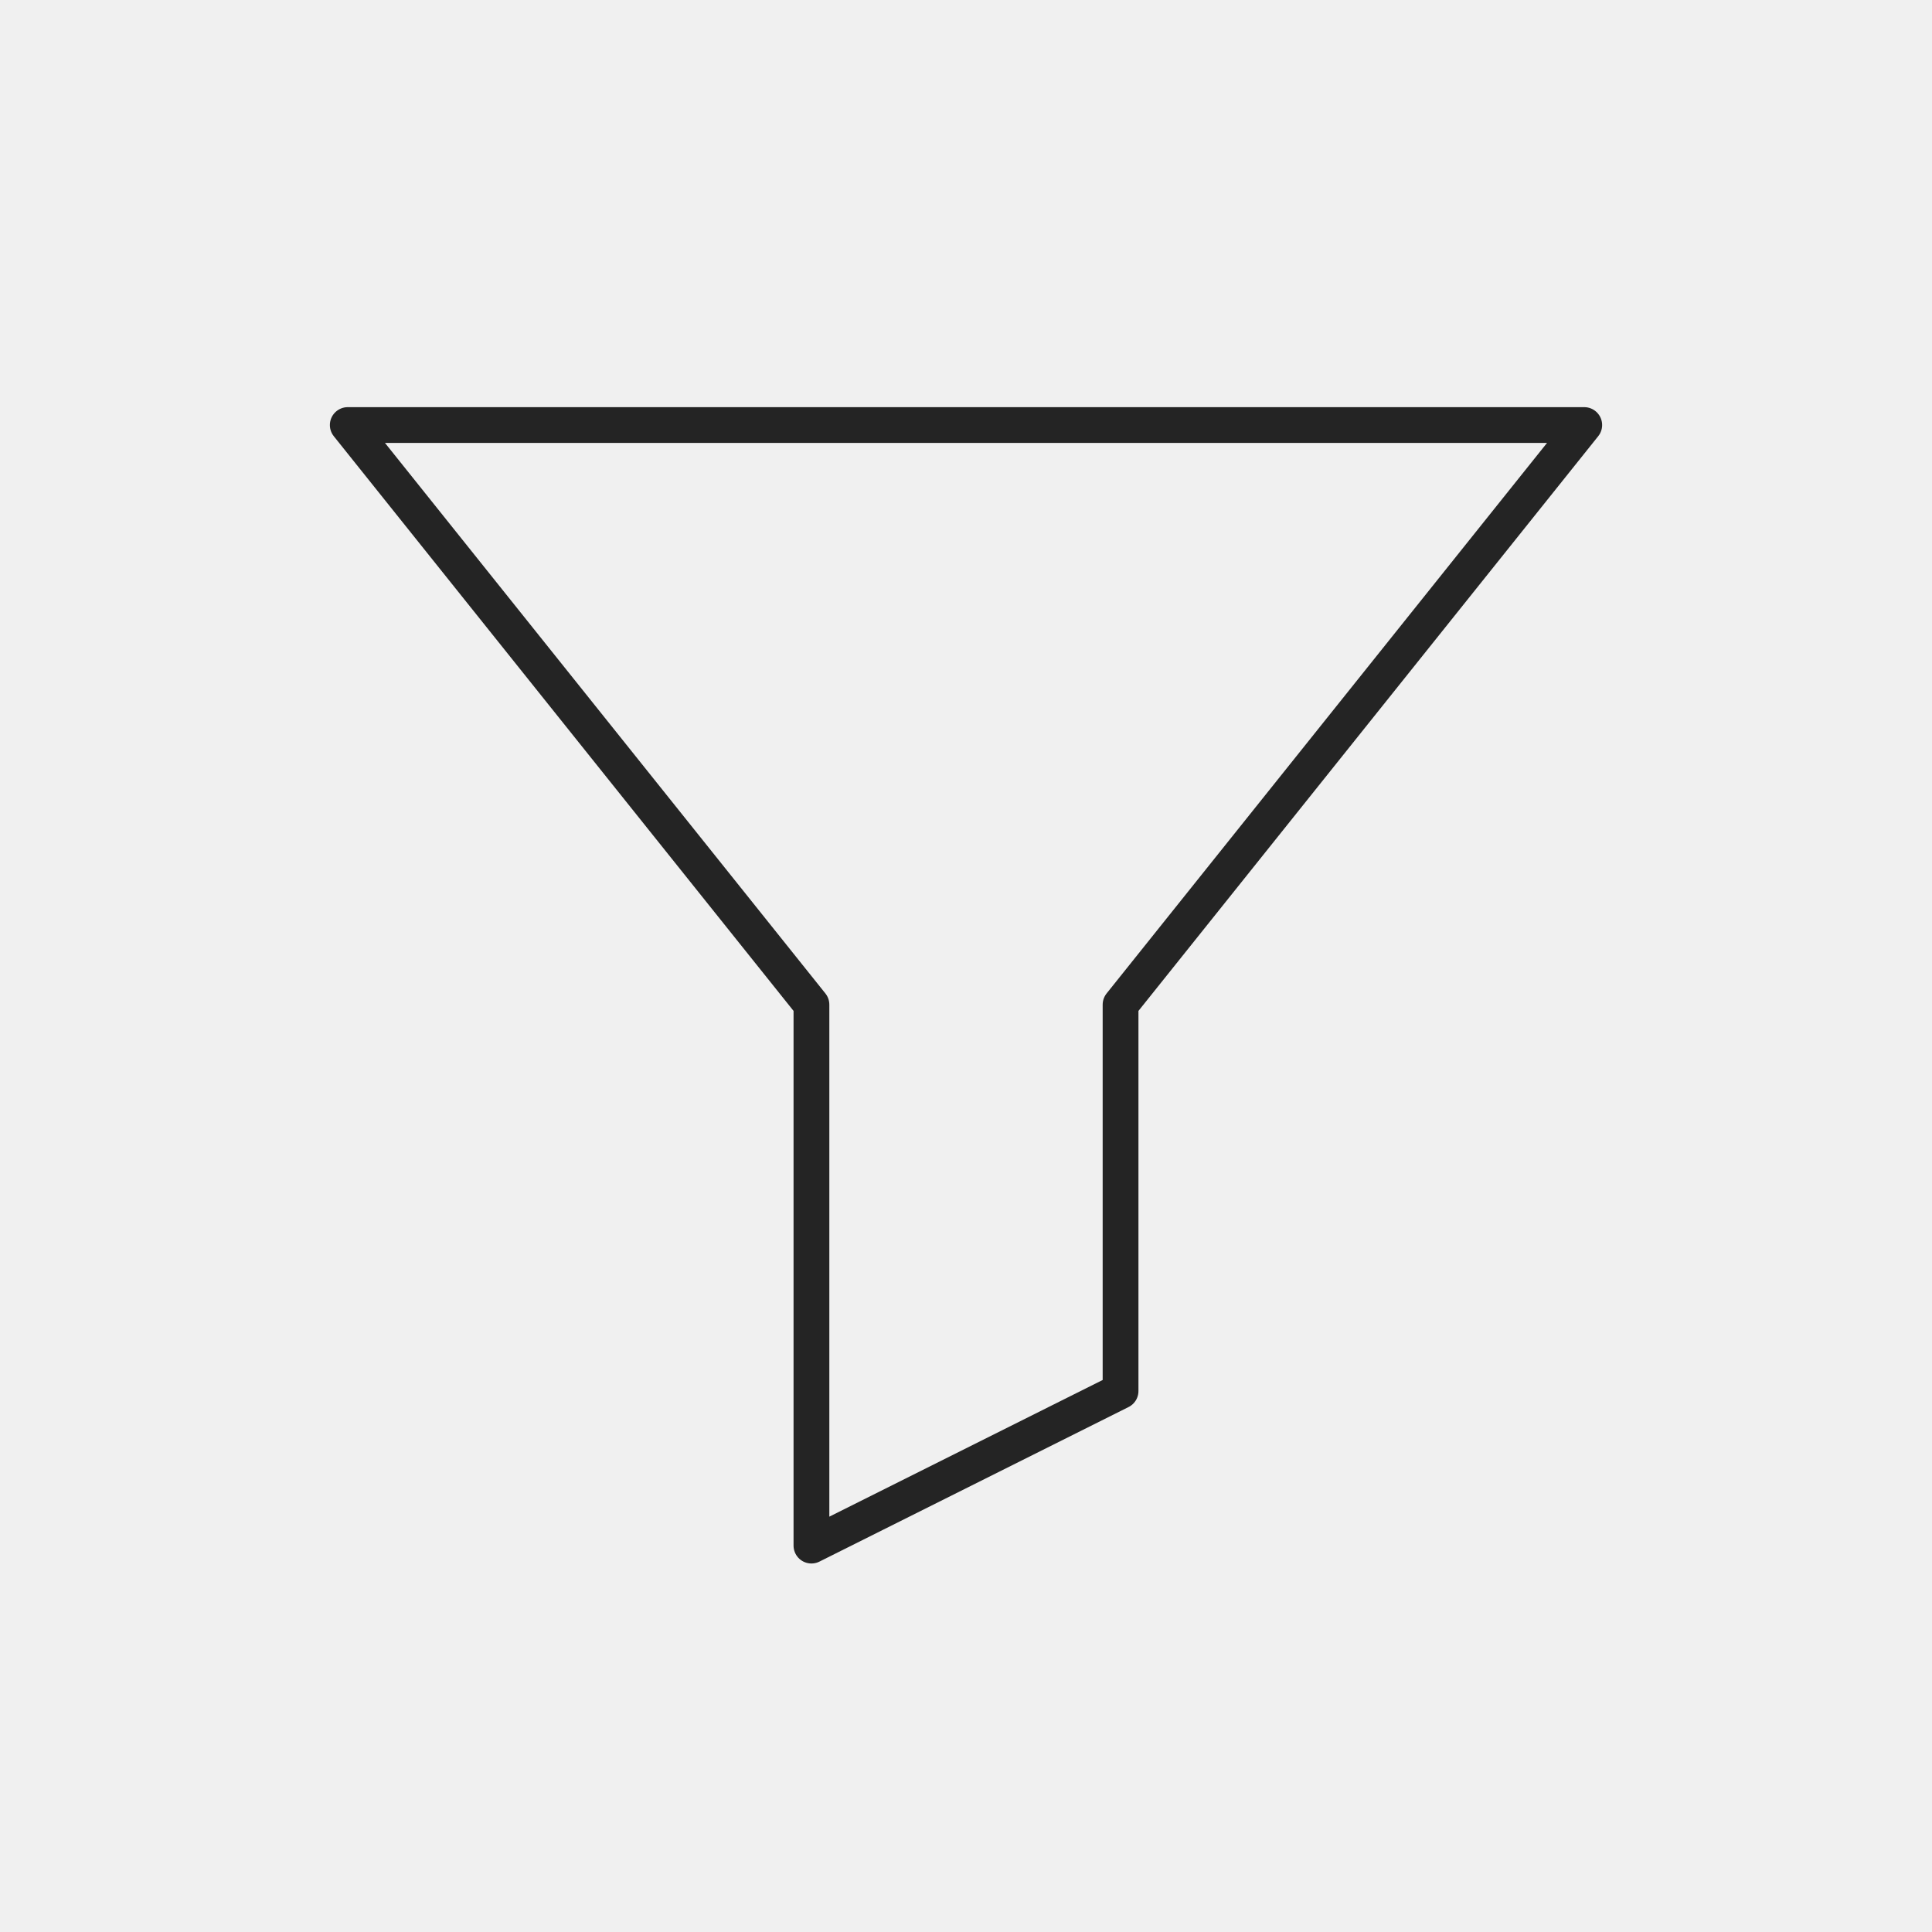
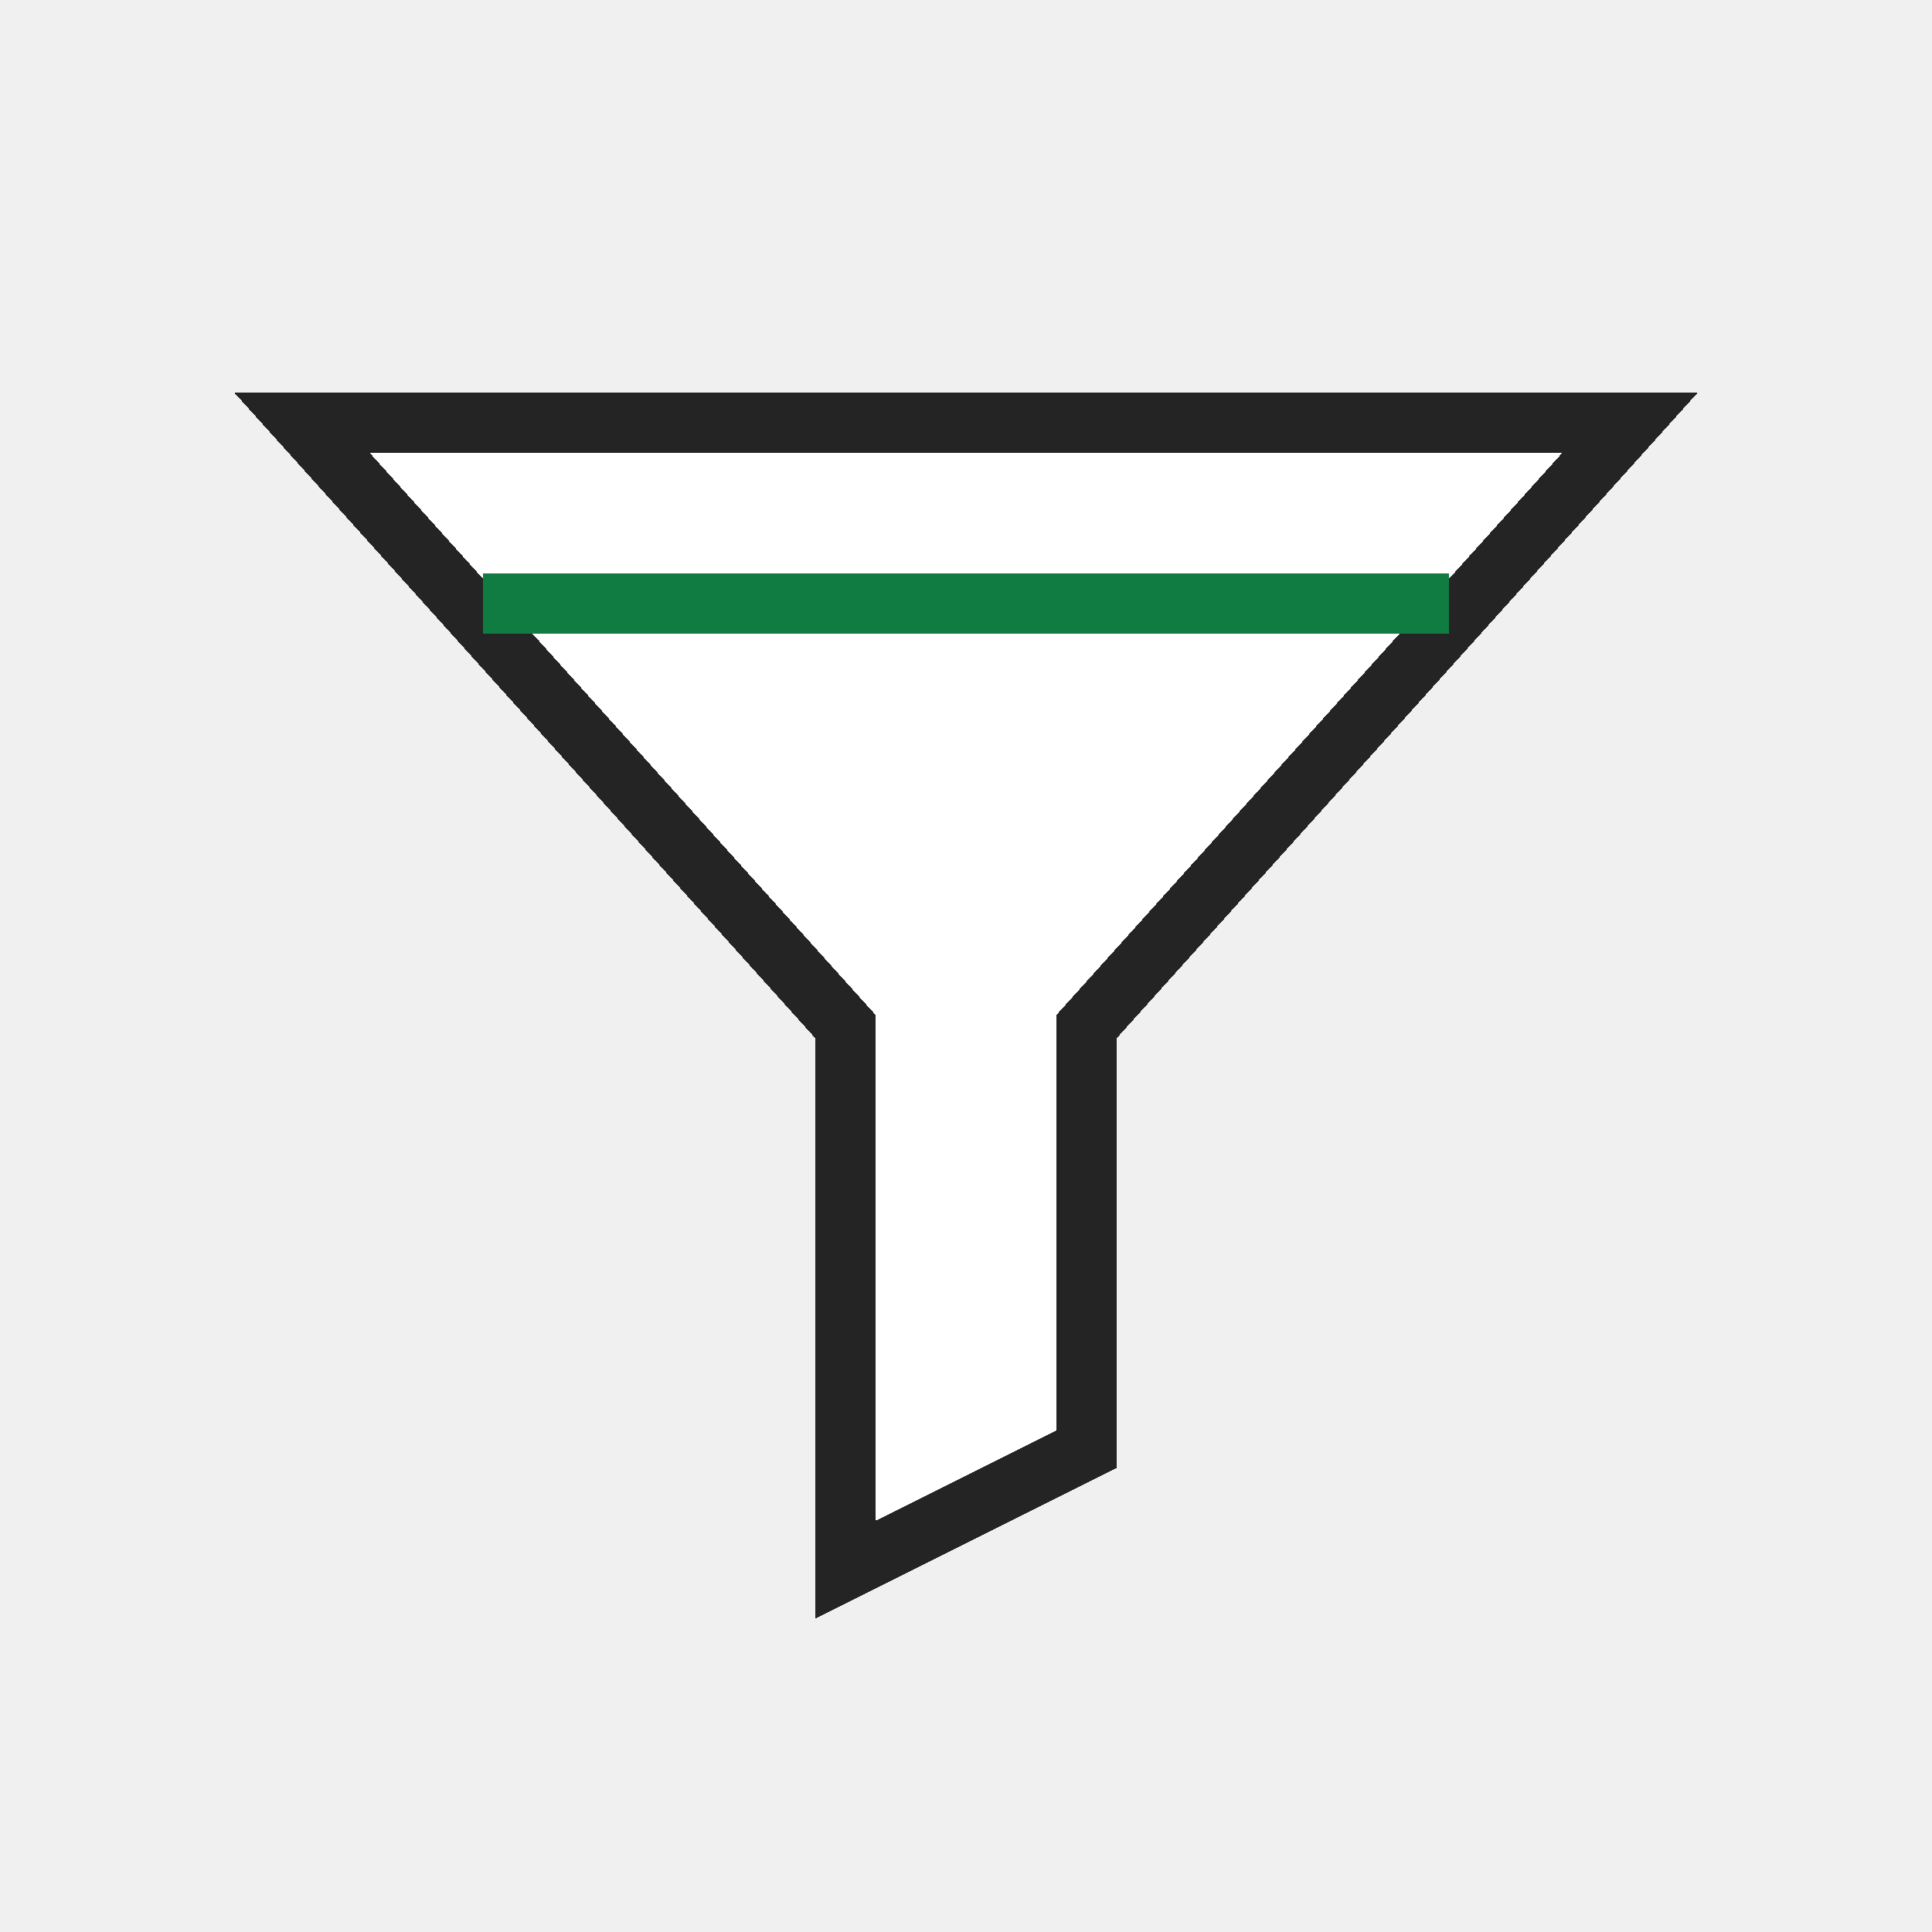
- <svg xmlns="http://www.w3.org/2000/svg" width="54" height="54" viewBox="0 0 54 54" role="img" aria-label="Filter">
-   <rect width="54" height="54" fill="none" />
-   <g>
-     <path d="M9.72 11.88h34.56L31.32 28.08v10.8l-8.64 4.32v-15.12z" fill="none" stroke="#242424" stroke-width="1.0" stroke-linecap="round" stroke-linejoin="round" />
-   </g>
+ <svg xmlns="http://www.w3.org/2000/svg" width="32" height="32" viewBox="0 0 32 32" role="img" aria-label="Filter" shape-rendering="crispEdges">
+   <rect width="32" height="32" fill="none" />
+   <path d="M5 7H27L18 17V24L14 26V17Z" fill="#ffffff" stroke="#242424" stroke-width="1" stroke-linejoin="miter" />
+   <path d="M8 10H24" stroke="#107c41" stroke-width="1" />
</svg>
